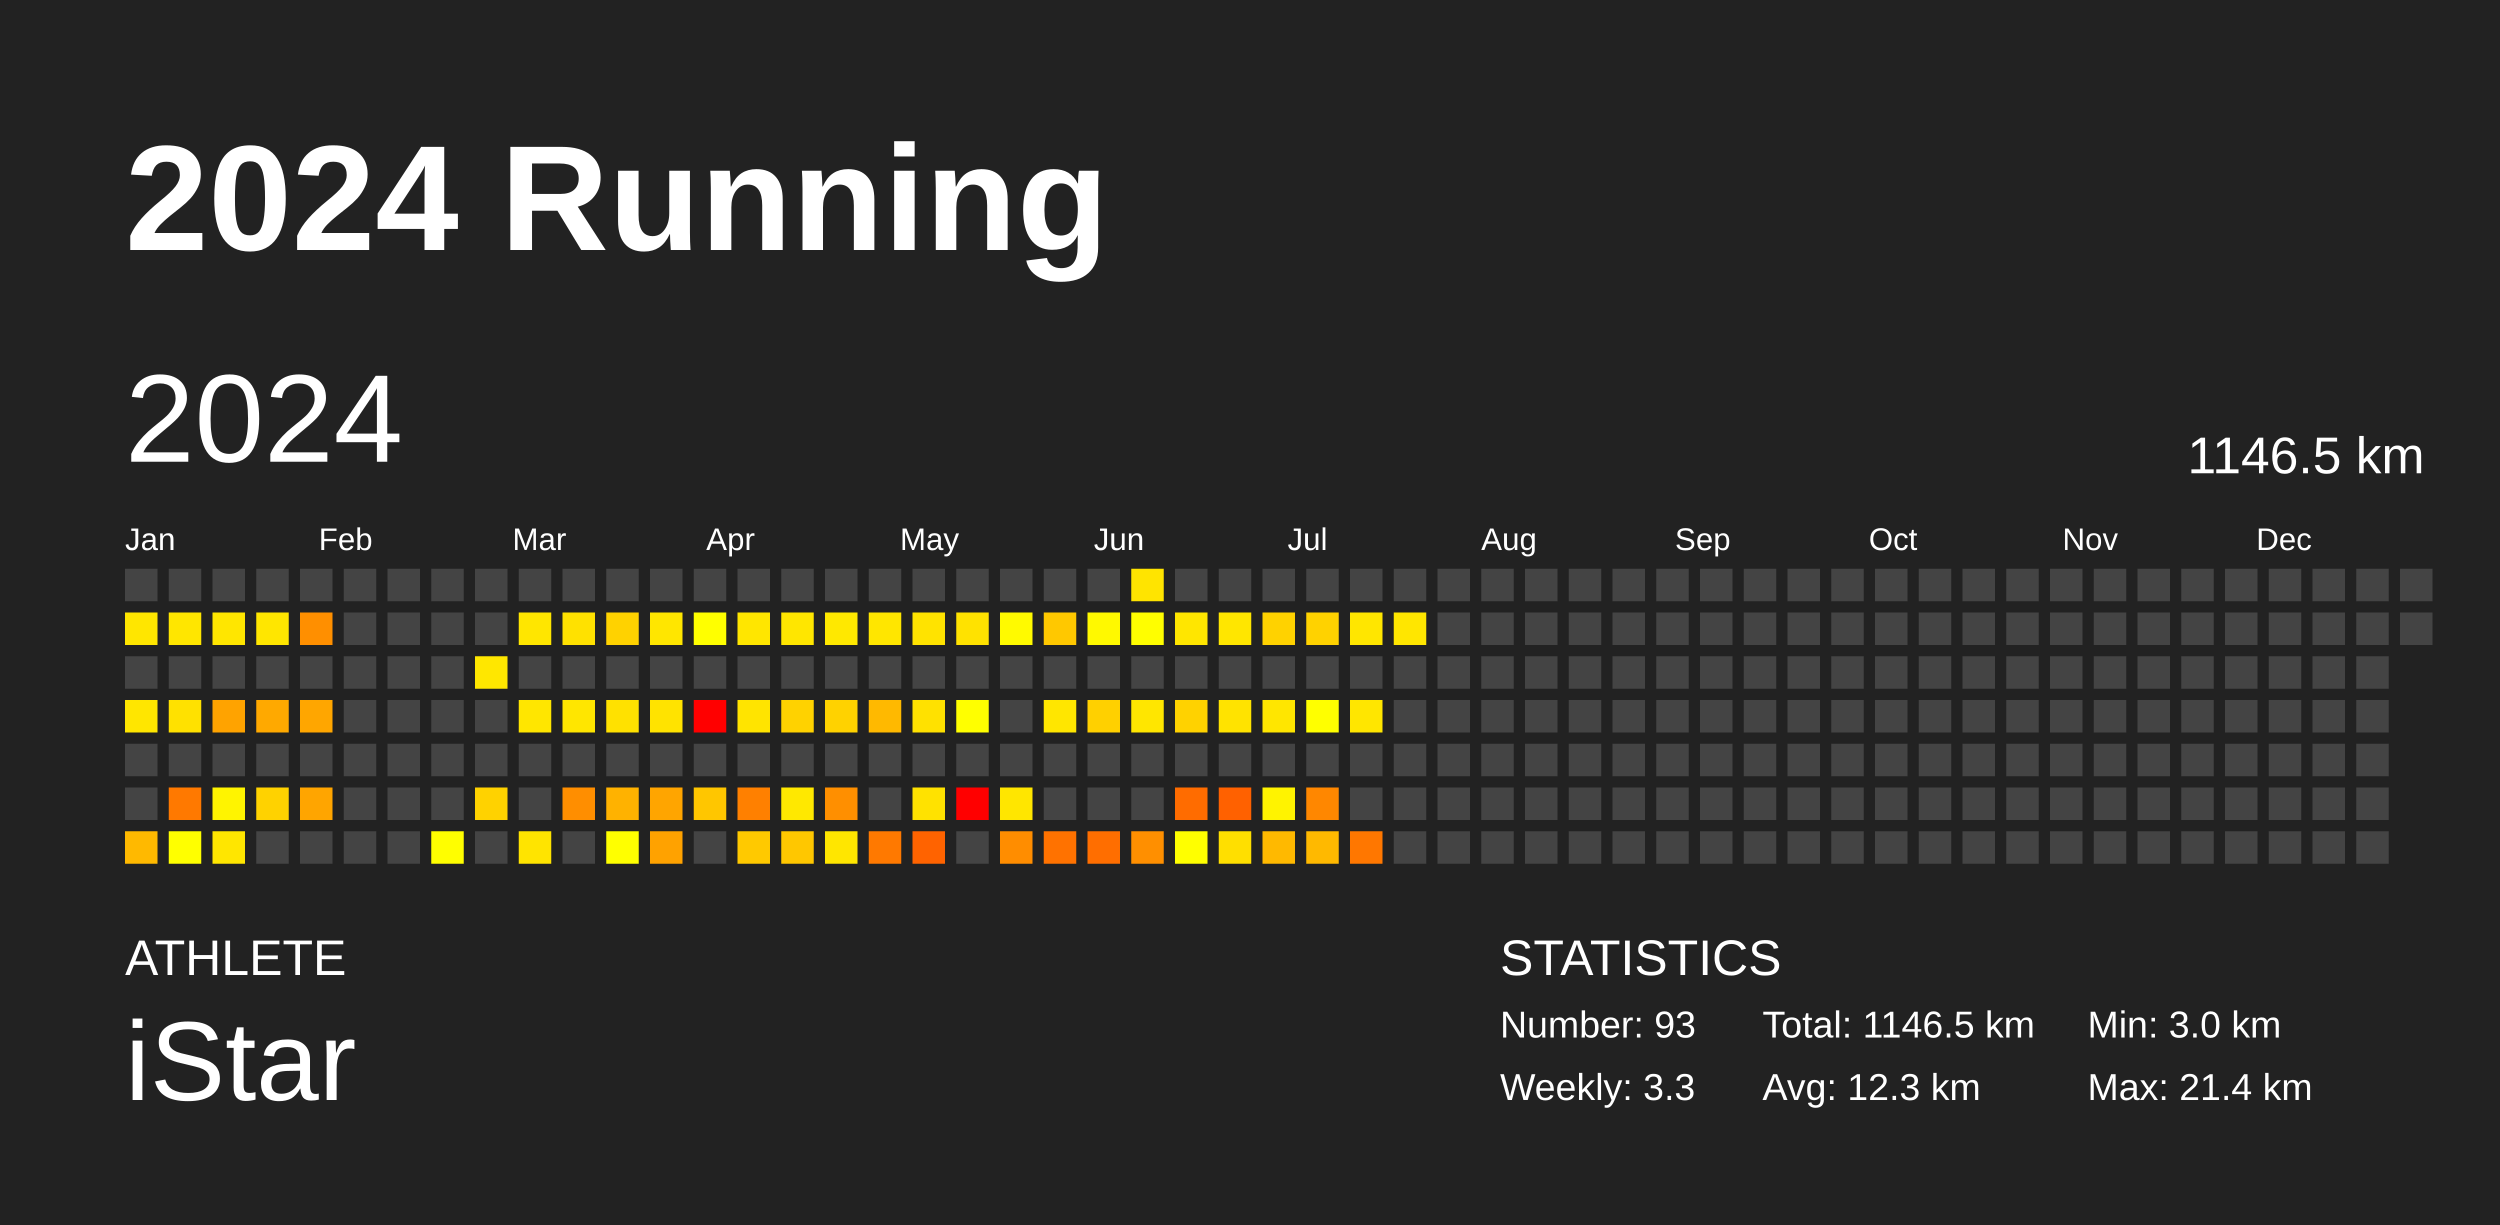
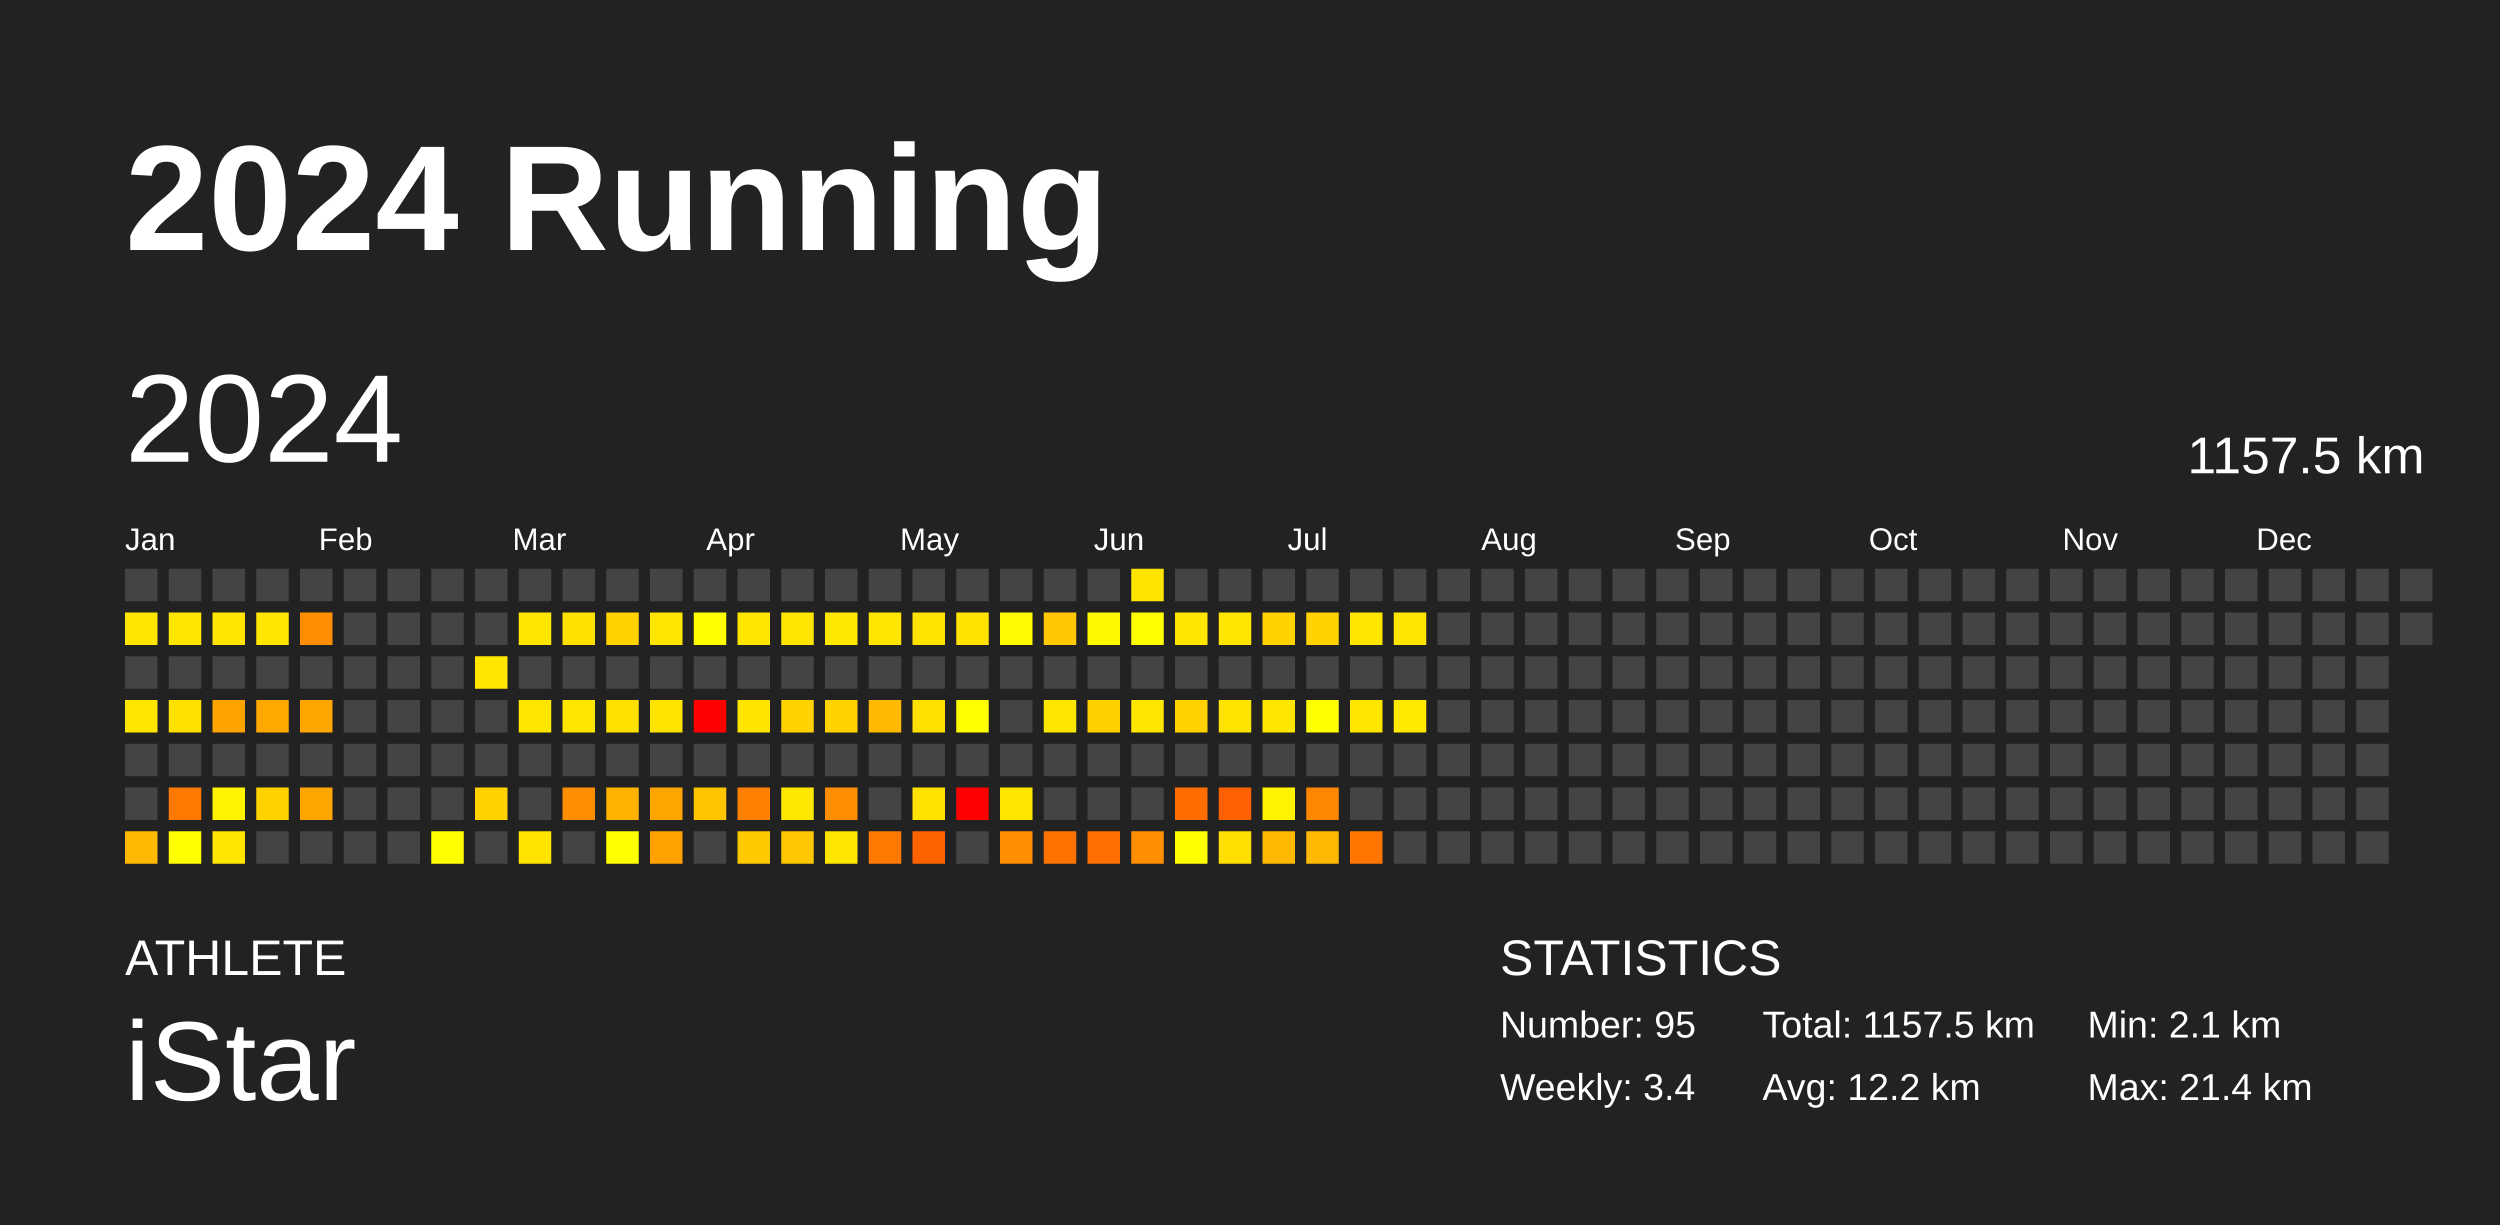
<svg xmlns="http://www.w3.org/2000/svg" baseProfile="full" height="98mm" version="1.1" viewBox="0,0,200,98" width="200mm">
  <defs />
  <rect fill="#222222" height="98" width="200" x="0" y="0" />
  <text fill="#FFFFFF" style="font-size:12px; font-family:Arial; font-weight:bold;" x="10" y="20">2024 Running</text>
  <text fill="#FFFFFF" style="font-size:4px; font-family:Arial" x="10" y="78">ATHLETE</text>
  <text fill="#FFFFFF" style="font-size:9px; font-family:Arial" x="10" y="88">iStar</text>
  <text fill="#FFFFFF" style="font-size:4px; font-family:Arial" x="120" y="78">STATISTICS</text>
-   <text fill="#FFFFFF" style="font-size:3px; font-family:Arial" x="120" y="83">Number: 93</text>
-   <text fill="#FFFFFF" style="font-size:3px; font-family:Arial" x="120" y="88">Weekly: 3.3</text>
-   <text fill="#FFFFFF" style="font-size:3px; font-family:Arial" x="141" y="83">Total: 1146.5 km</text>
-   <text fill="#FFFFFF" style="font-size:3px; font-family:Arial" x="141" y="88">Avg: 12.3 km</text>
-   <text fill="#FFFFFF" style="font-size:3px; font-family:Arial" x="167" y="83">Min: 3.0 km</text>
+   <text fill="#FFFFFF" style="font-size:3px; font-family:Arial" x="120" y="83">Number: 95</text>
+   <text fill="#FFFFFF" style="font-size:3px; font-family:Arial" x="120" y="88">Weekly: 3.4</text>
+   <text fill="#FFFFFF" style="font-size:3px; font-family:Arial" x="141" y="83">Total: 1157.5 km</text>
+   <text fill="#FFFFFF" style="font-size:3px; font-family:Arial" x="141" y="88">Avg: 12.2 km</text>
+   <text fill="#FFFFFF" style="font-size:3px; font-family:Arial" x="167" y="83">Min: 2.1 km</text>
  <text fill="#FFFFFF" style="font-size:3px; font-family:Arial" x="167" y="88">Max: 21.4 km</text>
  <text dominant-baseline="hanging" fill="#FFFFFF" style="font-size:10.0px; font-family:Arial;" x="10" y="30">2024</text>
-   <text dominant-baseline="hanging" fill="#FFFFFF" style="font-size:4.125px; font-family:Arial;" x="175" y="35">1146.5 km</text>
+   <text dominant-baseline="hanging" fill="#FFFFFF" style="font-size:4.125px; font-family:Arial;" x="175" y="35">1157.5 km</text>
  <text fill="#FFFFFF" style="font-size:2.5px; font-family:Arial" x="10.0" y="44">Jan</text>
  <text fill="#FFFFFF" style="font-size:2.5px; font-family:Arial" x="25.5" y="44">Feb</text>
  <text fill="#FFFFFF" style="font-size:2.5px; font-family:Arial" x="41.0" y="44">Mar</text>
  <text fill="#FFFFFF" style="font-size:2.5px; font-family:Arial" x="56.5" y="44">Apr</text>
  <text fill="#FFFFFF" style="font-size:2.5px; font-family:Arial" x="72.0" y="44">May</text>
  <text fill="#FFFFFF" style="font-size:2.5px; font-family:Arial" x="87.5" y="44">Jun</text>
  <text fill="#FFFFFF" style="font-size:2.5px; font-family:Arial" x="103.0" y="44">Jul</text>
  <text fill="#FFFFFF" style="font-size:2.5px; font-family:Arial" x="118.5" y="44">Aug</text>
  <text fill="#FFFFFF" style="font-size:2.5px; font-family:Arial" x="134.0" y="44">Sep</text>
  <text fill="#FFFFFF" style="font-size:2.5px; font-family:Arial" x="149.5" y="44">Oct</text>
  <text fill="#FFFFFF" style="font-size:2.5px; font-family:Arial" x="165.0" y="44">Nov</text>
  <text fill="#FFFFFF" style="font-size:2.5px; font-family:Arial" x="180.5" y="44">Dec</text>
  <rect fill="#444444" height="2.6" width="2.6" x="10.0" y="45.5" />
  <rect fill="#ffe600" height="2.6" width="2.6" x="10.0" y="49.0" />
  <rect fill="#444444" height="2.6" width="2.6" x="10.0" y="52.5" />
  <rect fill="#ffe600" height="2.6" width="2.6" x="10.0" y="56.0" />
  <rect fill="#444444" height="2.6" width="2.6" x="10.0" y="59.5" />
  <rect fill="#444444" height="2.6" width="2.6" x="10.0" y="63.0" />
  <rect fill="#ffb900" height="2.6" width="2.6" x="10.0" y="66.5" />
  <rect fill="#444444" height="2.6" width="2.6" x="13.5" y="45.5" />
  <rect fill="#ffe600" height="2.6" width="2.6" x="13.5" y="49.0" />
  <rect fill="#444444" height="2.6" width="2.6" x="13.5" y="52.5" />
  <rect fill="#ffe100" height="2.6" width="2.6" x="13.5" y="56.0" />
  <rect fill="#444444" height="2.6" width="2.6" x="13.5" y="59.5" />
  <rect fill="#ff7900" height="2.6" width="2.6" x="13.5" y="63.0" />
  <rect fill="#ffff00" height="2.6" width="2.6" x="13.5" y="66.5" />
  <rect fill="#444444" height="2.6" width="2.6" x="17.0" y="45.5" />
  <rect fill="#ffe600" height="2.6" width="2.6" x="17.0" y="49.0" />
  <rect fill="#444444" height="2.6" width="2.6" x="17.0" y="52.5" />
  <rect fill="#ffa300" height="2.6" width="2.6" x="17.0" y="56.0" />
  <rect fill="#444444" height="2.6" width="2.6" x="17.0" y="59.5" />
  <rect fill="#fff400" height="2.6" width="2.6" x="17.0" y="63.0" />
  <rect fill="#ffe600" height="2.6" width="2.6" x="17.0" y="66.5" />
  <rect fill="#444444" height="2.6" width="2.6" x="20.5" y="45.5" />
  <rect fill="#ffe600" height="2.6" width="2.6" x="20.5" y="49.0" />
  <rect fill="#444444" height="2.6" width="2.6" x="20.5" y="52.5" />
  <rect fill="#ffa900" height="2.6" width="2.6" x="20.5" y="56.0" />
  <rect fill="#444444" height="2.6" width="2.6" x="20.5" y="59.5" />
  <rect fill="#ffd200" height="2.6" width="2.6" x="20.5" y="63.0" />
  <rect fill="#444444" height="2.6" width="2.6" x="20.5" y="66.5" />
  <rect fill="#444444" height="2.6" width="2.6" x="24.0" y="45.5" />
  <rect fill="#ff8f00" height="2.6" width="2.6" x="24.0" y="49.0" />
  <rect fill="#444444" height="2.6" width="2.6" x="24.0" y="52.5" />
  <rect fill="#ffa600" height="2.6" width="2.6" x="24.0" y="56.0" />
  <rect fill="#444444" height="2.6" width="2.6" x="24.0" y="59.5" />
  <rect fill="#ffa500" height="2.6" width="2.6" x="24.0" y="63.0" />
  <rect fill="#444444" height="2.6" width="2.6" x="24.0" y="66.5" />
  <rect fill="#444444" height="2.6" width="2.6" x="27.5" y="45.5" />
  <rect fill="#444444" height="2.6" width="2.6" x="27.5" y="49.0" />
  <rect fill="#444444" height="2.6" width="2.6" x="27.5" y="52.5" />
  <rect fill="#444444" height="2.6" width="2.6" x="27.5" y="56.0" />
  <rect fill="#444444" height="2.6" width="2.6" x="27.5" y="59.5" />
  <rect fill="#444444" height="2.6" width="2.6" x="27.5" y="63.0" />
  <rect fill="#444444" height="2.6" width="2.6" x="27.5" y="66.5" />
  <rect fill="#444444" height="2.6" width="2.6" x="31.0" y="45.5" />
  <rect fill="#444444" height="2.6" width="2.6" x="31.0" y="49.0" />
  <rect fill="#444444" height="2.6" width="2.6" x="31.0" y="52.5" />
  <rect fill="#444444" height="2.6" width="2.6" x="31.0" y="56.0" />
  <rect fill="#444444" height="2.6" width="2.6" x="31.0" y="59.5" />
  <rect fill="#444444" height="2.6" width="2.6" x="31.0" y="63.0" />
  <rect fill="#444444" height="2.6" width="2.6" x="31.0" y="66.5" />
  <rect fill="#444444" height="2.6" width="2.6" x="34.5" y="45.5" />
  <rect fill="#444444" height="2.6" width="2.6" x="34.5" y="49.0" />
  <rect fill="#444444" height="2.6" width="2.6" x="34.5" y="52.5" />
  <rect fill="#444444" height="2.6" width="2.6" x="34.5" y="56.0" />
  <rect fill="#444444" height="2.6" width="2.6" x="34.5" y="59.5" />
  <rect fill="#444444" height="2.6" width="2.6" x="34.5" y="63.0" />
  <rect fill="#fffe00" height="2.6" width="2.6" x="34.5" y="66.5" />
  <rect fill="#444444" height="2.6" width="2.6" x="38.0" y="45.5" />
  <rect fill="#444444" height="2.6" width="2.6" x="38.0" y="49.0" />
  <rect fill="#ffe700" height="2.6" width="2.6" x="38.0" y="52.5" />
  <rect fill="#444444" height="2.6" width="2.6" x="38.0" y="56.0" />
  <rect fill="#444444" height="2.6" width="2.6" x="38.0" y="59.5" />
  <rect fill="#ffd200" height="2.6" width="2.6" x="38.0" y="63.0" />
  <rect fill="#444444" height="2.6" width="2.6" x="38.0" y="66.5" />
  <rect fill="#444444" height="2.6" width="2.6" x="41.5" y="45.5" />
  <rect fill="#ffe600" height="2.6" width="2.6" x="41.5" y="49.0" />
  <rect fill="#444444" height="2.6" width="2.6" x="41.5" y="52.5" />
  <rect fill="#ffe600" height="2.6" width="2.6" x="41.5" y="56.0" />
  <rect fill="#444444" height="2.6" width="2.6" x="41.5" y="59.5" />
  <rect fill="#444444" height="2.6" width="2.6" x="41.5" y="63.0" />
  <rect fill="#ffe400" height="2.6" width="2.6" x="41.5" y="66.5" />
  <rect fill="#444444" height="2.6" width="2.6" x="45.0" y="45.5" />
  <rect fill="#ffe100" height="2.6" width="2.6" x="45.0" y="49.0" />
  <rect fill="#444444" height="2.6" width="2.6" x="45.0" y="52.5" />
  <rect fill="#ffe600" height="2.6" width="2.6" x="45.0" y="56.0" />
  <rect fill="#444444" height="2.6" width="2.6" x="45.0" y="59.5" />
  <rect fill="#ff8e00" height="2.6" width="2.6" x="45.0" y="63.0" />
  <rect fill="#444444" height="2.6" width="2.6" x="45.0" y="66.5" />
  <rect fill="#444444" height="2.6" width="2.6" x="48.5" y="45.5" />
  <rect fill="#ffd200" height="2.6" width="2.6" x="48.5" y="49.0" />
  <rect fill="#444444" height="2.6" width="2.6" x="48.5" y="52.5" />
  <rect fill="#ffe100" height="2.6" width="2.6" x="48.5" y="56.0" />
  <rect fill="#444444" height="2.6" width="2.6" x="48.5" y="59.5" />
  <rect fill="#ffb200" height="2.6" width="2.6" x="48.5" y="63.0" />
  <rect fill="#ffff00" height="2.6" width="2.6" x="48.5" y="66.5" />
  <rect fill="#444444" height="2.6" width="2.6" x="52.0" y="45.5" />
  <rect fill="#ffe600" height="2.6" width="2.6" x="52.0" y="49.0" />
  <rect fill="#444444" height="2.6" width="2.6" x="52.0" y="52.5" />
  <rect fill="#ffe300" height="2.6" width="2.6" x="52.0" y="56.0" />
  <rect fill="#444444" height="2.6" width="2.6" x="52.0" y="59.5" />
  <rect fill="#ffa500" height="2.6" width="2.6" x="52.0" y="63.0" />
  <rect fill="#ffa200" height="2.6" width="2.6" x="52.0" y="66.5" />
  <rect fill="#444444" height="2.6" width="2.6" x="55.5" y="45.5" />
  <rect fill="#ffff00" height="2.6" width="2.6" x="55.5" y="49.0" />
  <rect fill="#444444" height="2.6" width="2.6" x="55.5" y="52.5" />
  <rect fill="red" height="2.6" width="2.6" x="55.5" y="56.0" />
  <rect fill="#444444" height="2.6" width="2.6" x="55.5" y="59.5" />
  <rect fill="#ffc600" height="2.6" width="2.6" x="55.5" y="63.0" />
  <rect fill="#444444" height="2.6" width="2.6" x="55.5" y="66.5" />
  <rect fill="#444444" height="2.6" width="2.6" x="59.0" y="45.5" />
  <rect fill="#ffe600" height="2.6" width="2.6" x="59.0" y="49.0" />
  <rect fill="#444444" height="2.6" width="2.6" x="59.0" y="52.5" />
  <rect fill="#ffe400" height="2.6" width="2.6" x="59.0" y="56.0" />
  <rect fill="#444444" height="2.6" width="2.6" x="59.0" y="59.5" />
  <rect fill="#ff8000" height="2.6" width="2.6" x="59.0" y="63.0" />
  <rect fill="#ffc900" height="2.6" width="2.6" x="59.0" y="66.5" />
  <rect fill="#444444" height="2.6" width="2.6" x="62.5" y="45.5" />
  <rect fill="#ffe600" height="2.6" width="2.6" x="62.5" y="49.0" />
  <rect fill="#444444" height="2.6" width="2.6" x="62.5" y="52.5" />
  <rect fill="#ffd200" height="2.6" width="2.6" x="62.5" y="56.0" />
  <rect fill="#444444" height="2.6" width="2.6" x="62.5" y="59.5" />
  <rect fill="#ffe800" height="2.6" width="2.6" x="62.5" y="63.0" />
  <rect fill="#ffc700" height="2.6" width="2.6" x="62.5" y="66.5" />
  <rect fill="#444444" height="2.6" width="2.6" x="66.0" y="45.5" />
  <rect fill="#ffe800" height="2.6" width="2.6" x="66.0" y="49.0" />
  <rect fill="#444444" height="2.6" width="2.6" x="66.0" y="52.5" />
  <rect fill="#ffd200" height="2.6" width="2.6" x="66.0" y="56.0" />
  <rect fill="#444444" height="2.6" width="2.6" x="66.0" y="59.5" />
  <rect fill="#ff8f00" height="2.6" width="2.6" x="66.0" y="63.0" />
  <rect fill="#ffe600" height="2.6" width="2.6" x="66.0" y="66.5" />
  <rect fill="#444444" height="2.6" width="2.6" x="69.5" y="45.5" />
  <rect fill="#ffe600" height="2.6" width="2.6" x="69.5" y="49.0" />
  <rect fill="#444444" height="2.6" width="2.6" x="69.5" y="52.5" />
  <rect fill="#ffb900" height="2.6" width="2.6" x="69.5" y="56.0" />
  <rect fill="#444444" height="2.6" width="2.6" x="69.5" y="59.5" />
  <rect fill="#444444" height="2.6" width="2.6" x="69.5" y="63.0" />
  <rect fill="#ff7900" height="2.6" width="2.6" x="69.5" y="66.5" />
  <rect fill="#444444" height="2.6" width="2.6" x="73.0" y="45.5" />
  <rect fill="#ffe300" height="2.6" width="2.6" x="73.0" y="49.0" />
  <rect fill="#444444" height="2.6" width="2.6" x="73.0" y="52.5" />
  <rect fill="#ffe100" height="2.6" width="2.6" x="73.0" y="56.0" />
  <rect fill="#444444" height="2.6" width="2.6" x="73.0" y="59.5" />
  <rect fill="#ffe200" height="2.6" width="2.6" x="73.0" y="63.0" />
  <rect fill="#ff6300" height="2.6" width="2.6" x="73.0" y="66.5" />
  <rect fill="#444444" height="2.6" width="2.6" x="76.5" y="45.5" />
  <rect fill="#ffe200" height="2.6" width="2.6" x="76.5" y="49.0" />
  <rect fill="#444444" height="2.6" width="2.6" x="76.5" y="52.5" />
  <rect fill="#ffff00" height="2.6" width="2.6" x="76.5" y="56.0" />
  <rect fill="#444444" height="2.6" width="2.6" x="76.5" y="59.5" />
  <rect fill="red" height="2.6" width="2.6" x="76.5" y="63.0" />
  <rect fill="#444444" height="2.6" width="2.6" x="76.5" y="66.5" />
  <rect fill="#444444" height="2.6" width="2.6" x="80.0" y="45.5" />
  <rect fill="#fffa00" height="2.6" width="2.6" x="80.0" y="49.0" />
  <rect fill="#444444" height="2.6" width="2.6" x="80.0" y="52.5" />
  <rect fill="#444444" height="2.6" width="2.6" x="80.0" y="56.0" />
  <rect fill="#444444" height="2.6" width="2.6" x="80.0" y="59.5" />
  <rect fill="#ffe600" height="2.6" width="2.6" x="80.0" y="63.0" />
  <rect fill="#ff8d00" height="2.6" width="2.6" x="80.0" y="66.5" />
  <rect fill="#444444" height="2.6" width="2.6" x="83.5" y="45.5" />
  <rect fill="#ffc800" height="2.6" width="2.6" x="83.5" y="49.0" />
  <rect fill="#444444" height="2.6" width="2.6" x="83.5" y="52.5" />
  <rect fill="#ffe600" height="2.6" width="2.6" x="83.5" y="56.0" />
  <rect fill="#444444" height="2.6" width="2.6" x="83.5" y="59.5" />
  <rect fill="#444444" height="2.6" width="2.6" x="83.5" y="63.0" />
  <rect fill="#ff7200" height="2.6" width="2.6" x="83.5" y="66.5" />
  <rect fill="#444444" height="2.6" width="2.6" x="87.0" y="45.5" />
  <rect fill="#fff900" height="2.6" width="2.6" x="87.0" y="49.0" />
  <rect fill="#444444" height="2.6" width="2.6" x="87.0" y="52.5" />
  <rect fill="#ffd000" height="2.6" width="2.6" x="87.0" y="56.0" />
  <rect fill="#444444" height="2.6" width="2.6" x="87.0" y="59.5" />
  <rect fill="#444444" height="2.6" width="2.6" x="87.0" y="63.0" />
  <rect fill="#ff6e00" height="2.6" width="2.6" x="87.0" y="66.5" />
  <rect fill="#ffe400" height="2.6" width="2.6" x="90.5" y="45.5" />
  <rect fill="#fffe00" height="2.6" width="2.6" x="90.5" y="49.0" />
  <rect fill="#444444" height="2.6" width="2.6" x="90.5" y="52.5" />
  <rect fill="#ffe600" height="2.6" width="2.6" x="90.5" y="56.0" />
  <rect fill="#444444" height="2.6" width="2.6" x="90.5" y="59.5" />
  <rect fill="#444444" height="2.6" width="2.6" x="90.5" y="63.0" />
  <rect fill="#ff8f00" height="2.6" width="2.6" x="90.5" y="66.5" />
  <rect fill="#444444" height="2.6" width="2.6" x="94.0" y="45.5" />
  <rect fill="#ffe600" height="2.6" width="2.6" x="94.0" y="49.0" />
  <rect fill="#444444" height="2.6" width="2.6" x="94.0" y="52.5" />
  <rect fill="#ffd200" height="2.6" width="2.6" x="94.0" y="56.0" />
  <rect fill="#444444" height="2.6" width="2.6" x="94.0" y="59.5" />
  <rect fill="#ff6c00" height="2.6" width="2.6" x="94.0" y="63.0" />
  <rect fill="#ffff00" height="2.6" width="2.6" x="94.0" y="66.5" />
  <rect fill="#444444" height="2.6" width="2.6" x="97.5" y="45.5" />
  <rect fill="#ffe600" height="2.6" width="2.6" x="97.5" y="49.0" />
  <rect fill="#444444" height="2.6" width="2.6" x="97.5" y="52.5" />
  <rect fill="#ffe300" height="2.6" width="2.6" x="97.5" y="56.0" />
  <rect fill="#444444" height="2.6" width="2.6" x="97.5" y="59.5" />
  <rect fill="#ff6100" height="2.6" width="2.6" x="97.5" y="63.0" />
  <rect fill="#ffdf00" height="2.6" width="2.6" x="97.5" y="66.5" />
  <rect fill="#444444" height="2.6" width="2.6" x="101.0" y="45.5" />
  <rect fill="#ffd200" height="2.6" width="2.6" x="101.0" y="49.0" />
  <rect fill="#444444" height="2.6" width="2.6" x="101.0" y="52.5" />
  <rect fill="#ffe600" height="2.6" width="2.6" x="101.0" y="56.0" />
  <rect fill="#444444" height="2.6" width="2.6" x="101.0" y="59.5" />
  <rect fill="#fff300" height="2.6" width="2.6" x="101.0" y="63.0" />
  <rect fill="#ffb900" height="2.6" width="2.6" x="101.0" y="66.5" />
  <rect fill="#444444" height="2.6" width="2.6" x="104.5" y="45.5" />
  <rect fill="#ffd200" height="2.6" width="2.6" x="104.5" y="49.0" />
  <rect fill="#444444" height="2.6" width="2.6" x="104.5" y="52.5" />
  <rect fill="#ffff00" height="2.6" width="2.6" x="104.5" y="56.0" />
  <rect fill="#444444" height="2.6" width="2.6" x="104.5" y="59.5" />
  <rect fill="#ff8700" height="2.6" width="2.6" x="104.5" y="63.0" />
  <rect fill="#ffb900" height="2.6" width="2.6" x="104.5" y="66.5" />
  <rect fill="#444444" height="2.6" width="2.6" x="108.0" y="45.5" />
  <rect fill="#ffe600" height="2.6" width="2.6" x="108.0" y="49.0" />
  <rect fill="#444444" height="2.6" width="2.6" x="108.0" y="52.5" />
  <rect fill="#ffe600" height="2.6" width="2.6" x="108.0" y="56.0" />
  <rect fill="#444444" height="2.6" width="2.6" x="108.0" y="59.5" />
  <rect fill="#444444" height="2.6" width="2.6" x="108.0" y="63.0" />
  <rect fill="#ff7700" height="2.6" width="2.6" x="108.0" y="66.5" />
  <rect fill="#444444" height="2.6" width="2.6" x="111.5" y="45.5" />
  <rect fill="#ffe600" height="2.6" width="2.6" x="111.5" y="49.0" />
  <rect fill="#444444" height="2.6" width="2.6" x="111.5" y="52.5" />
-   <rect fill="#444444" height="2.6" width="2.6" x="111.5" y="56.0" />
+   <rect fill="#ffea00" height="2.6" width="2.6" x="111.5" y="56.0" />
  <rect fill="#444444" height="2.6" width="2.6" x="111.5" y="59.5" />
  <rect fill="#444444" height="2.6" width="2.6" x="111.5" y="63.0" />
  <rect fill="#444444" height="2.6" width="2.6" x="111.5" y="66.5" />
  <rect fill="#444444" height="2.6" width="2.6" x="115.0" y="45.5" />
  <rect fill="#444444" height="2.6" width="2.6" x="115.0" y="49.0" />
  <rect fill="#444444" height="2.6" width="2.6" x="115.0" y="52.5" />
  <rect fill="#444444" height="2.6" width="2.6" x="115.0" y="56.0" />
  <rect fill="#444444" height="2.6" width="2.6" x="115.0" y="59.5" />
  <rect fill="#444444" height="2.6" width="2.6" x="115.0" y="63.0" />
  <rect fill="#444444" height="2.6" width="2.6" x="115.0" y="66.5" />
  <rect fill="#444444" height="2.6" width="2.6" x="118.5" y="45.5" />
  <rect fill="#444444" height="2.6" width="2.6" x="118.5" y="49.0" />
  <rect fill="#444444" height="2.6" width="2.6" x="118.5" y="52.5" />
  <rect fill="#444444" height="2.6" width="2.6" x="118.5" y="56.0" />
  <rect fill="#444444" height="2.6" width="2.6" x="118.5" y="59.5" />
  <rect fill="#444444" height="2.6" width="2.6" x="118.5" y="63.0" />
  <rect fill="#444444" height="2.6" width="2.6" x="118.5" y="66.5" />
  <rect fill="#444444" height="2.6" width="2.6" x="122.0" y="45.5" />
  <rect fill="#444444" height="2.6" width="2.6" x="122.0" y="49.0" />
  <rect fill="#444444" height="2.6" width="2.6" x="122.0" y="52.5" />
  <rect fill="#444444" height="2.6" width="2.6" x="122.0" y="56.0" />
  <rect fill="#444444" height="2.6" width="2.6" x="122.0" y="59.5" />
  <rect fill="#444444" height="2.6" width="2.6" x="122.0" y="63.0" />
  <rect fill="#444444" height="2.6" width="2.6" x="122.0" y="66.5" />
  <rect fill="#444444" height="2.6" width="2.6" x="125.5" y="45.5" />
  <rect fill="#444444" height="2.6" width="2.6" x="125.5" y="49.0" />
  <rect fill="#444444" height="2.6" width="2.6" x="125.5" y="52.5" />
  <rect fill="#444444" height="2.6" width="2.6" x="125.5" y="56.0" />
  <rect fill="#444444" height="2.6" width="2.6" x="125.5" y="59.5" />
  <rect fill="#444444" height="2.6" width="2.6" x="125.5" y="63.0" />
  <rect fill="#444444" height="2.6" width="2.6" x="125.5" y="66.5" />
  <rect fill="#444444" height="2.6" width="2.6" x="129.0" y="45.5" />
  <rect fill="#444444" height="2.6" width="2.6" x="129.0" y="49.0" />
  <rect fill="#444444" height="2.6" width="2.6" x="129.0" y="52.5" />
  <rect fill="#444444" height="2.6" width="2.6" x="129.0" y="56.0" />
  <rect fill="#444444" height="2.6" width="2.6" x="129.0" y="59.5" />
  <rect fill="#444444" height="2.6" width="2.6" x="129.0" y="63.0" />
  <rect fill="#444444" height="2.6" width="2.6" x="129.0" y="66.5" />
  <rect fill="#444444" height="2.6" width="2.6" x="132.5" y="45.5" />
  <rect fill="#444444" height="2.6" width="2.6" x="132.5" y="49.0" />
  <rect fill="#444444" height="2.6" width="2.6" x="132.5" y="52.5" />
  <rect fill="#444444" height="2.6" width="2.6" x="132.5" y="56.0" />
  <rect fill="#444444" height="2.6" width="2.6" x="132.5" y="59.5" />
  <rect fill="#444444" height="2.6" width="2.6" x="132.5" y="63.0" />
  <rect fill="#444444" height="2.6" width="2.6" x="132.5" y="66.5" />
  <rect fill="#444444" height="2.6" width="2.6" x="136.0" y="45.5" />
  <rect fill="#444444" height="2.6" width="2.6" x="136.0" y="49.0" />
  <rect fill="#444444" height="2.6" width="2.6" x="136.0" y="52.5" />
  <rect fill="#444444" height="2.6" width="2.6" x="136.0" y="56.0" />
  <rect fill="#444444" height="2.6" width="2.6" x="136.0" y="59.5" />
  <rect fill="#444444" height="2.6" width="2.6" x="136.0" y="63.0" />
  <rect fill="#444444" height="2.6" width="2.6" x="136.0" y="66.5" />
  <rect fill="#444444" height="2.6" width="2.6" x="139.5" y="45.5" />
  <rect fill="#444444" height="2.6" width="2.6" x="139.5" y="49.0" />
  <rect fill="#444444" height="2.6" width="2.6" x="139.5" y="52.5" />
  <rect fill="#444444" height="2.6" width="2.6" x="139.5" y="56.0" />
  <rect fill="#444444" height="2.6" width="2.6" x="139.5" y="59.5" />
  <rect fill="#444444" height="2.6" width="2.6" x="139.5" y="63.0" />
  <rect fill="#444444" height="2.6" width="2.6" x="139.5" y="66.5" />
  <rect fill="#444444" height="2.6" width="2.6" x="143.0" y="45.5" />
  <rect fill="#444444" height="2.6" width="2.6" x="143.0" y="49.0" />
  <rect fill="#444444" height="2.6" width="2.6" x="143.0" y="52.5" />
  <rect fill="#444444" height="2.6" width="2.6" x="143.0" y="56.0" />
  <rect fill="#444444" height="2.6" width="2.6" x="143.0" y="59.5" />
  <rect fill="#444444" height="2.6" width="2.6" x="143.0" y="63.0" />
  <rect fill="#444444" height="2.6" width="2.6" x="143.0" y="66.5" />
  <rect fill="#444444" height="2.6" width="2.6" x="146.5" y="45.5" />
  <rect fill="#444444" height="2.6" width="2.6" x="146.5" y="49.0" />
  <rect fill="#444444" height="2.6" width="2.6" x="146.5" y="52.5" />
  <rect fill="#444444" height="2.6" width="2.6" x="146.5" y="56.0" />
  <rect fill="#444444" height="2.6" width="2.6" x="146.5" y="59.5" />
  <rect fill="#444444" height="2.6" width="2.6" x="146.5" y="63.0" />
  <rect fill="#444444" height="2.6" width="2.6" x="146.5" y="66.5" />
  <rect fill="#444444" height="2.6" width="2.6" x="150.0" y="45.5" />
  <rect fill="#444444" height="2.6" width="2.6" x="150.0" y="49.0" />
  <rect fill="#444444" height="2.6" width="2.6" x="150.0" y="52.5" />
  <rect fill="#444444" height="2.6" width="2.6" x="150.0" y="56.0" />
  <rect fill="#444444" height="2.6" width="2.6" x="150.0" y="59.5" />
  <rect fill="#444444" height="2.6" width="2.6" x="150.0" y="63.0" />
  <rect fill="#444444" height="2.6" width="2.6" x="150.0" y="66.5" />
  <rect fill="#444444" height="2.6" width="2.6" x="153.5" y="45.5" />
  <rect fill="#444444" height="2.6" width="2.6" x="153.5" y="49.0" />
  <rect fill="#444444" height="2.6" width="2.6" x="153.5" y="52.5" />
  <rect fill="#444444" height="2.6" width="2.6" x="153.5" y="56.0" />
  <rect fill="#444444" height="2.6" width="2.6" x="153.5" y="59.5" />
  <rect fill="#444444" height="2.6" width="2.6" x="153.5" y="63.0" />
  <rect fill="#444444" height="2.6" width="2.6" x="153.5" y="66.5" />
  <rect fill="#444444" height="2.6" width="2.6" x="157.0" y="45.5" />
  <rect fill="#444444" height="2.6" width="2.6" x="157.0" y="49.0" />
  <rect fill="#444444" height="2.6" width="2.6" x="157.0" y="52.5" />
  <rect fill="#444444" height="2.6" width="2.6" x="157.0" y="56.0" />
  <rect fill="#444444" height="2.6" width="2.6" x="157.0" y="59.5" />
  <rect fill="#444444" height="2.6" width="2.6" x="157.0" y="63.0" />
  <rect fill="#444444" height="2.6" width="2.6" x="157.0" y="66.5" />
  <rect fill="#444444" height="2.6" width="2.6" x="160.5" y="45.5" />
  <rect fill="#444444" height="2.6" width="2.6" x="160.5" y="49.0" />
  <rect fill="#444444" height="2.6" width="2.6" x="160.5" y="52.5" />
  <rect fill="#444444" height="2.6" width="2.6" x="160.5" y="56.0" />
  <rect fill="#444444" height="2.6" width="2.6" x="160.5" y="59.5" />
  <rect fill="#444444" height="2.6" width="2.6" x="160.5" y="63.0" />
  <rect fill="#444444" height="2.6" width="2.6" x="160.5" y="66.5" />
  <rect fill="#444444" height="2.6" width="2.6" x="164.0" y="45.5" />
  <rect fill="#444444" height="2.6" width="2.6" x="164.0" y="49.0" />
  <rect fill="#444444" height="2.6" width="2.6" x="164.0" y="52.5" />
  <rect fill="#444444" height="2.6" width="2.6" x="164.0" y="56.0" />
  <rect fill="#444444" height="2.6" width="2.6" x="164.0" y="59.5" />
  <rect fill="#444444" height="2.6" width="2.6" x="164.0" y="63.0" />
  <rect fill="#444444" height="2.6" width="2.6" x="164.0" y="66.5" />
  <rect fill="#444444" height="2.6" width="2.6" x="167.5" y="45.5" />
  <rect fill="#444444" height="2.6" width="2.6" x="167.5" y="49.0" />
  <rect fill="#444444" height="2.6" width="2.6" x="167.5" y="52.5" />
  <rect fill="#444444" height="2.6" width="2.6" x="167.5" y="56.0" />
  <rect fill="#444444" height="2.6" width="2.6" x="167.5" y="59.5" />
  <rect fill="#444444" height="2.6" width="2.6" x="167.5" y="63.0" />
  <rect fill="#444444" height="2.6" width="2.6" x="167.5" y="66.5" />
  <rect fill="#444444" height="2.6" width="2.6" x="171.0" y="45.5" />
  <rect fill="#444444" height="2.6" width="2.6" x="171.0" y="49.0" />
  <rect fill="#444444" height="2.6" width="2.6" x="171.0" y="52.5" />
  <rect fill="#444444" height="2.6" width="2.6" x="171.0" y="56.0" />
  <rect fill="#444444" height="2.6" width="2.6" x="171.0" y="59.5" />
  <rect fill="#444444" height="2.6" width="2.6" x="171.0" y="63.0" />
  <rect fill="#444444" height="2.6" width="2.6" x="171.0" y="66.5" />
  <rect fill="#444444" height="2.6" width="2.6" x="174.5" y="45.5" />
  <rect fill="#444444" height="2.6" width="2.6" x="174.5" y="49.0" />
  <rect fill="#444444" height="2.6" width="2.6" x="174.5" y="52.5" />
  <rect fill="#444444" height="2.6" width="2.6" x="174.5" y="56.0" />
  <rect fill="#444444" height="2.6" width="2.6" x="174.5" y="59.5" />
  <rect fill="#444444" height="2.6" width="2.6" x="174.5" y="63.0" />
  <rect fill="#444444" height="2.6" width="2.6" x="174.5" y="66.5" />
  <rect fill="#444444" height="2.6" width="2.6" x="178.0" y="45.5" />
  <rect fill="#444444" height="2.6" width="2.6" x="178.0" y="49.0" />
  <rect fill="#444444" height="2.6" width="2.6" x="178.0" y="52.5" />
  <rect fill="#444444" height="2.6" width="2.6" x="178.0" y="56.0" />
  <rect fill="#444444" height="2.6" width="2.6" x="178.0" y="59.5" />
  <rect fill="#444444" height="2.6" width="2.6" x="178.0" y="63.0" />
  <rect fill="#444444" height="2.6" width="2.6" x="178.0" y="66.5" />
  <rect fill="#444444" height="2.6" width="2.6" x="181.5" y="45.5" />
  <rect fill="#444444" height="2.6" width="2.6" x="181.5" y="49.0" />
  <rect fill="#444444" height="2.6" width="2.6" x="181.5" y="52.5" />
  <rect fill="#444444" height="2.6" width="2.6" x="181.5" y="56.0" />
  <rect fill="#444444" height="2.6" width="2.6" x="181.5" y="59.5" />
  <rect fill="#444444" height="2.6" width="2.6" x="181.5" y="63.0" />
  <rect fill="#444444" height="2.6" width="2.6" x="181.5" y="66.5" />
  <rect fill="#444444" height="2.6" width="2.6" x="185.0" y="45.5" />
  <rect fill="#444444" height="2.6" width="2.6" x="185.0" y="49.0" />
  <rect fill="#444444" height="2.6" width="2.6" x="185.0" y="52.5" />
  <rect fill="#444444" height="2.6" width="2.6" x="185.0" y="56.0" />
  <rect fill="#444444" height="2.6" width="2.6" x="185.0" y="59.5" />
  <rect fill="#444444" height="2.6" width="2.6" x="185.0" y="63.0" />
  <rect fill="#444444" height="2.6" width="2.6" x="185.0" y="66.5" />
  <rect fill="#444444" height="2.6" width="2.6" x="188.5" y="45.5" />
  <rect fill="#444444" height="2.6" width="2.6" x="188.5" y="49.0" />
  <rect fill="#444444" height="2.6" width="2.6" x="188.5" y="52.5" />
  <rect fill="#444444" height="2.6" width="2.6" x="188.5" y="56.0" />
  <rect fill="#444444" height="2.6" width="2.6" x="188.5" y="59.5" />
  <rect fill="#444444" height="2.6" width="2.6" x="188.5" y="63.0" />
  <rect fill="#444444" height="2.6" width="2.6" x="188.5" y="66.5" />
  <rect fill="#444444" height="2.6" width="2.6" x="192.0" y="45.5" />
  <rect fill="#444444" height="2.6" width="2.6" x="192.0" y="49.0" />
</svg>
